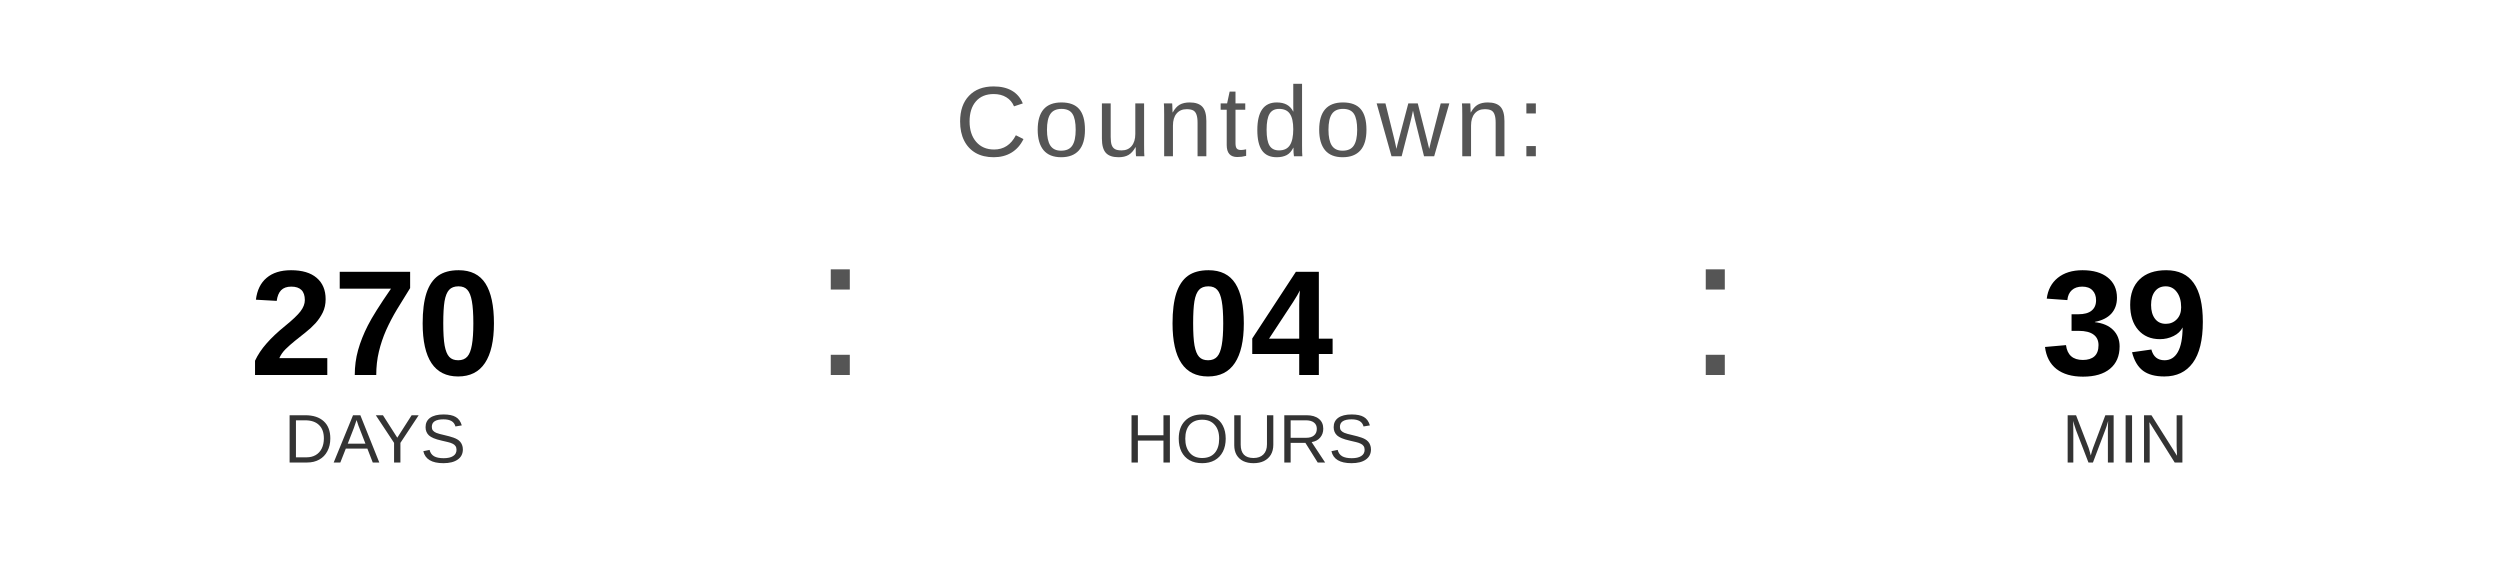
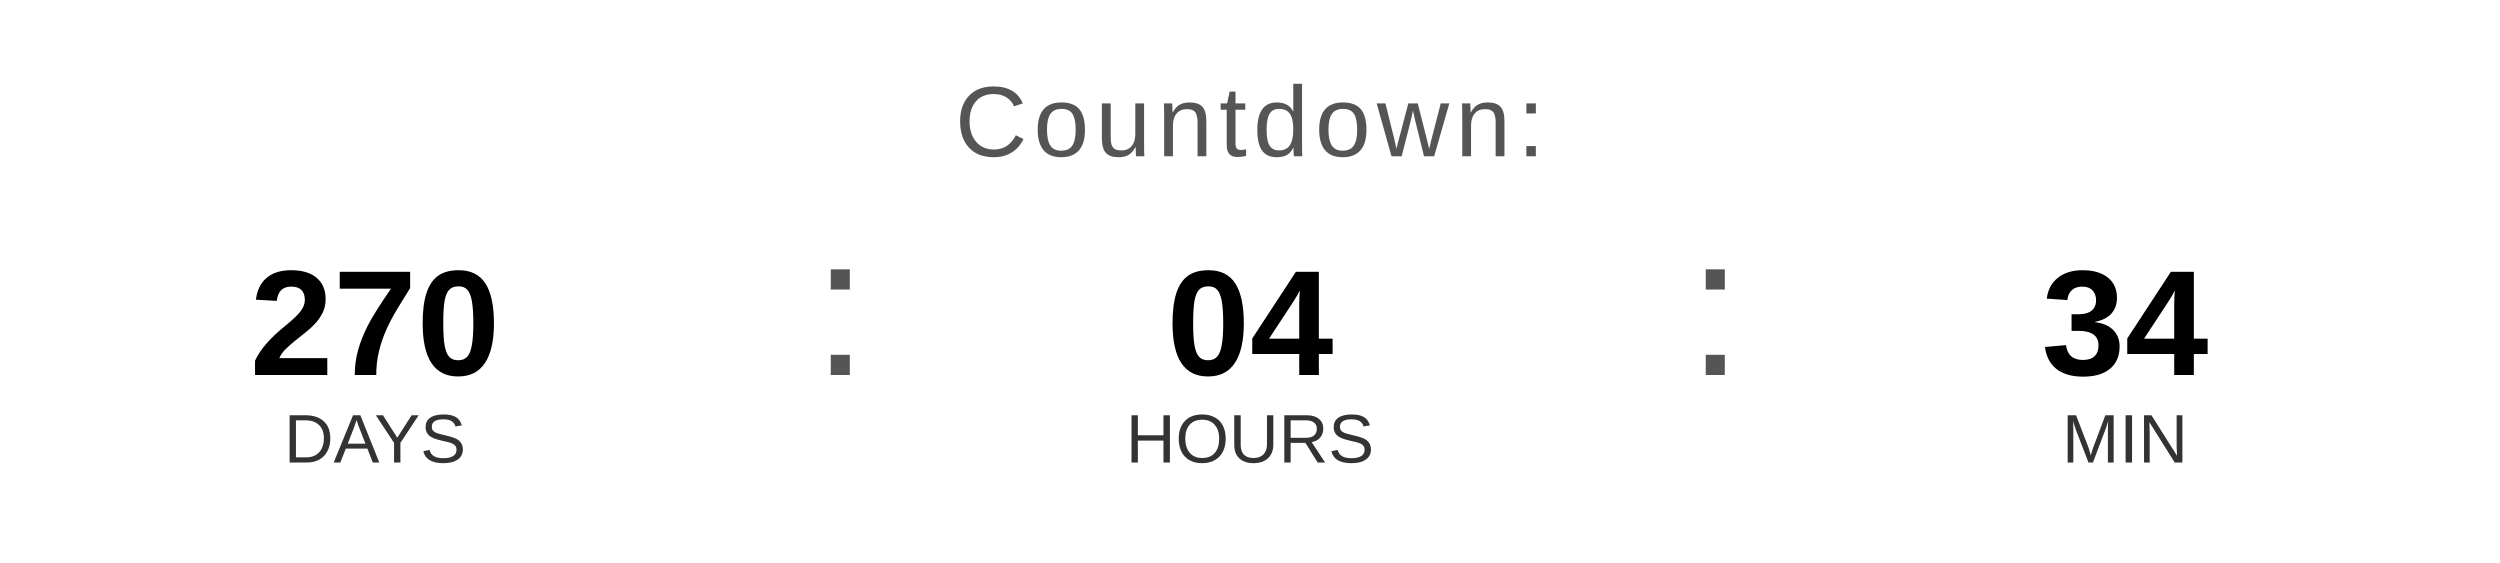
<svg xmlns="http://www.w3.org/2000/svg" width="400" height="90" viewBox="0 0 400 90">
  <text x="200" y="25" font-family="Arial, Helvetica, sans-serif" font-size="16" fill="#555555" text-anchor="middle" letter-spacing="1">
    Countdown:
  </text>
  <text x="60" y="60" font-family="Arial, Helvetica, sans-serif" font-size="24" font-weight="bold" fill="#000000" text-anchor="middle">270</text>
  <text x="60" y="74" font-family="Arial, Helvetica, sans-serif" font-size="11" fill="#333333" text-anchor="middle">DAYS</text>
  <text x="130" y="60" font-family="Arial, sans-serif" font-size="32" fill="#555555">:</text>
  <text x="200" y="60" font-family="Arial, Helvetica, sans-serif" font-size="24" font-weight="bold" fill="#000000" text-anchor="middle">04</text>
  <text x="200" y="74" font-family="Arial, Helvetica, sans-serif" font-size="11" fill="#333333" text-anchor="middle">HOURS</text>
  <text x="270" y="60" font-family="Arial, sans-serif" font-size="32" fill="#555555">:</text>
-   <text x="340" y="60" font-family="Arial, Helvetica, sans-serif" font-size="24" font-weight="bold" fill="#000000" text-anchor="middle">39</text>
+   <text x="340" y="60" font-family="Arial, Helvetica, sans-serif" font-size="24" font-weight="bold" fill="#000000" text-anchor="middle">34</text>
  <text x="340" y="74" font-family="Arial, Helvetica, sans-serif" font-size="11" fill="#333333" text-anchor="middle">MIN</text>
</svg>
